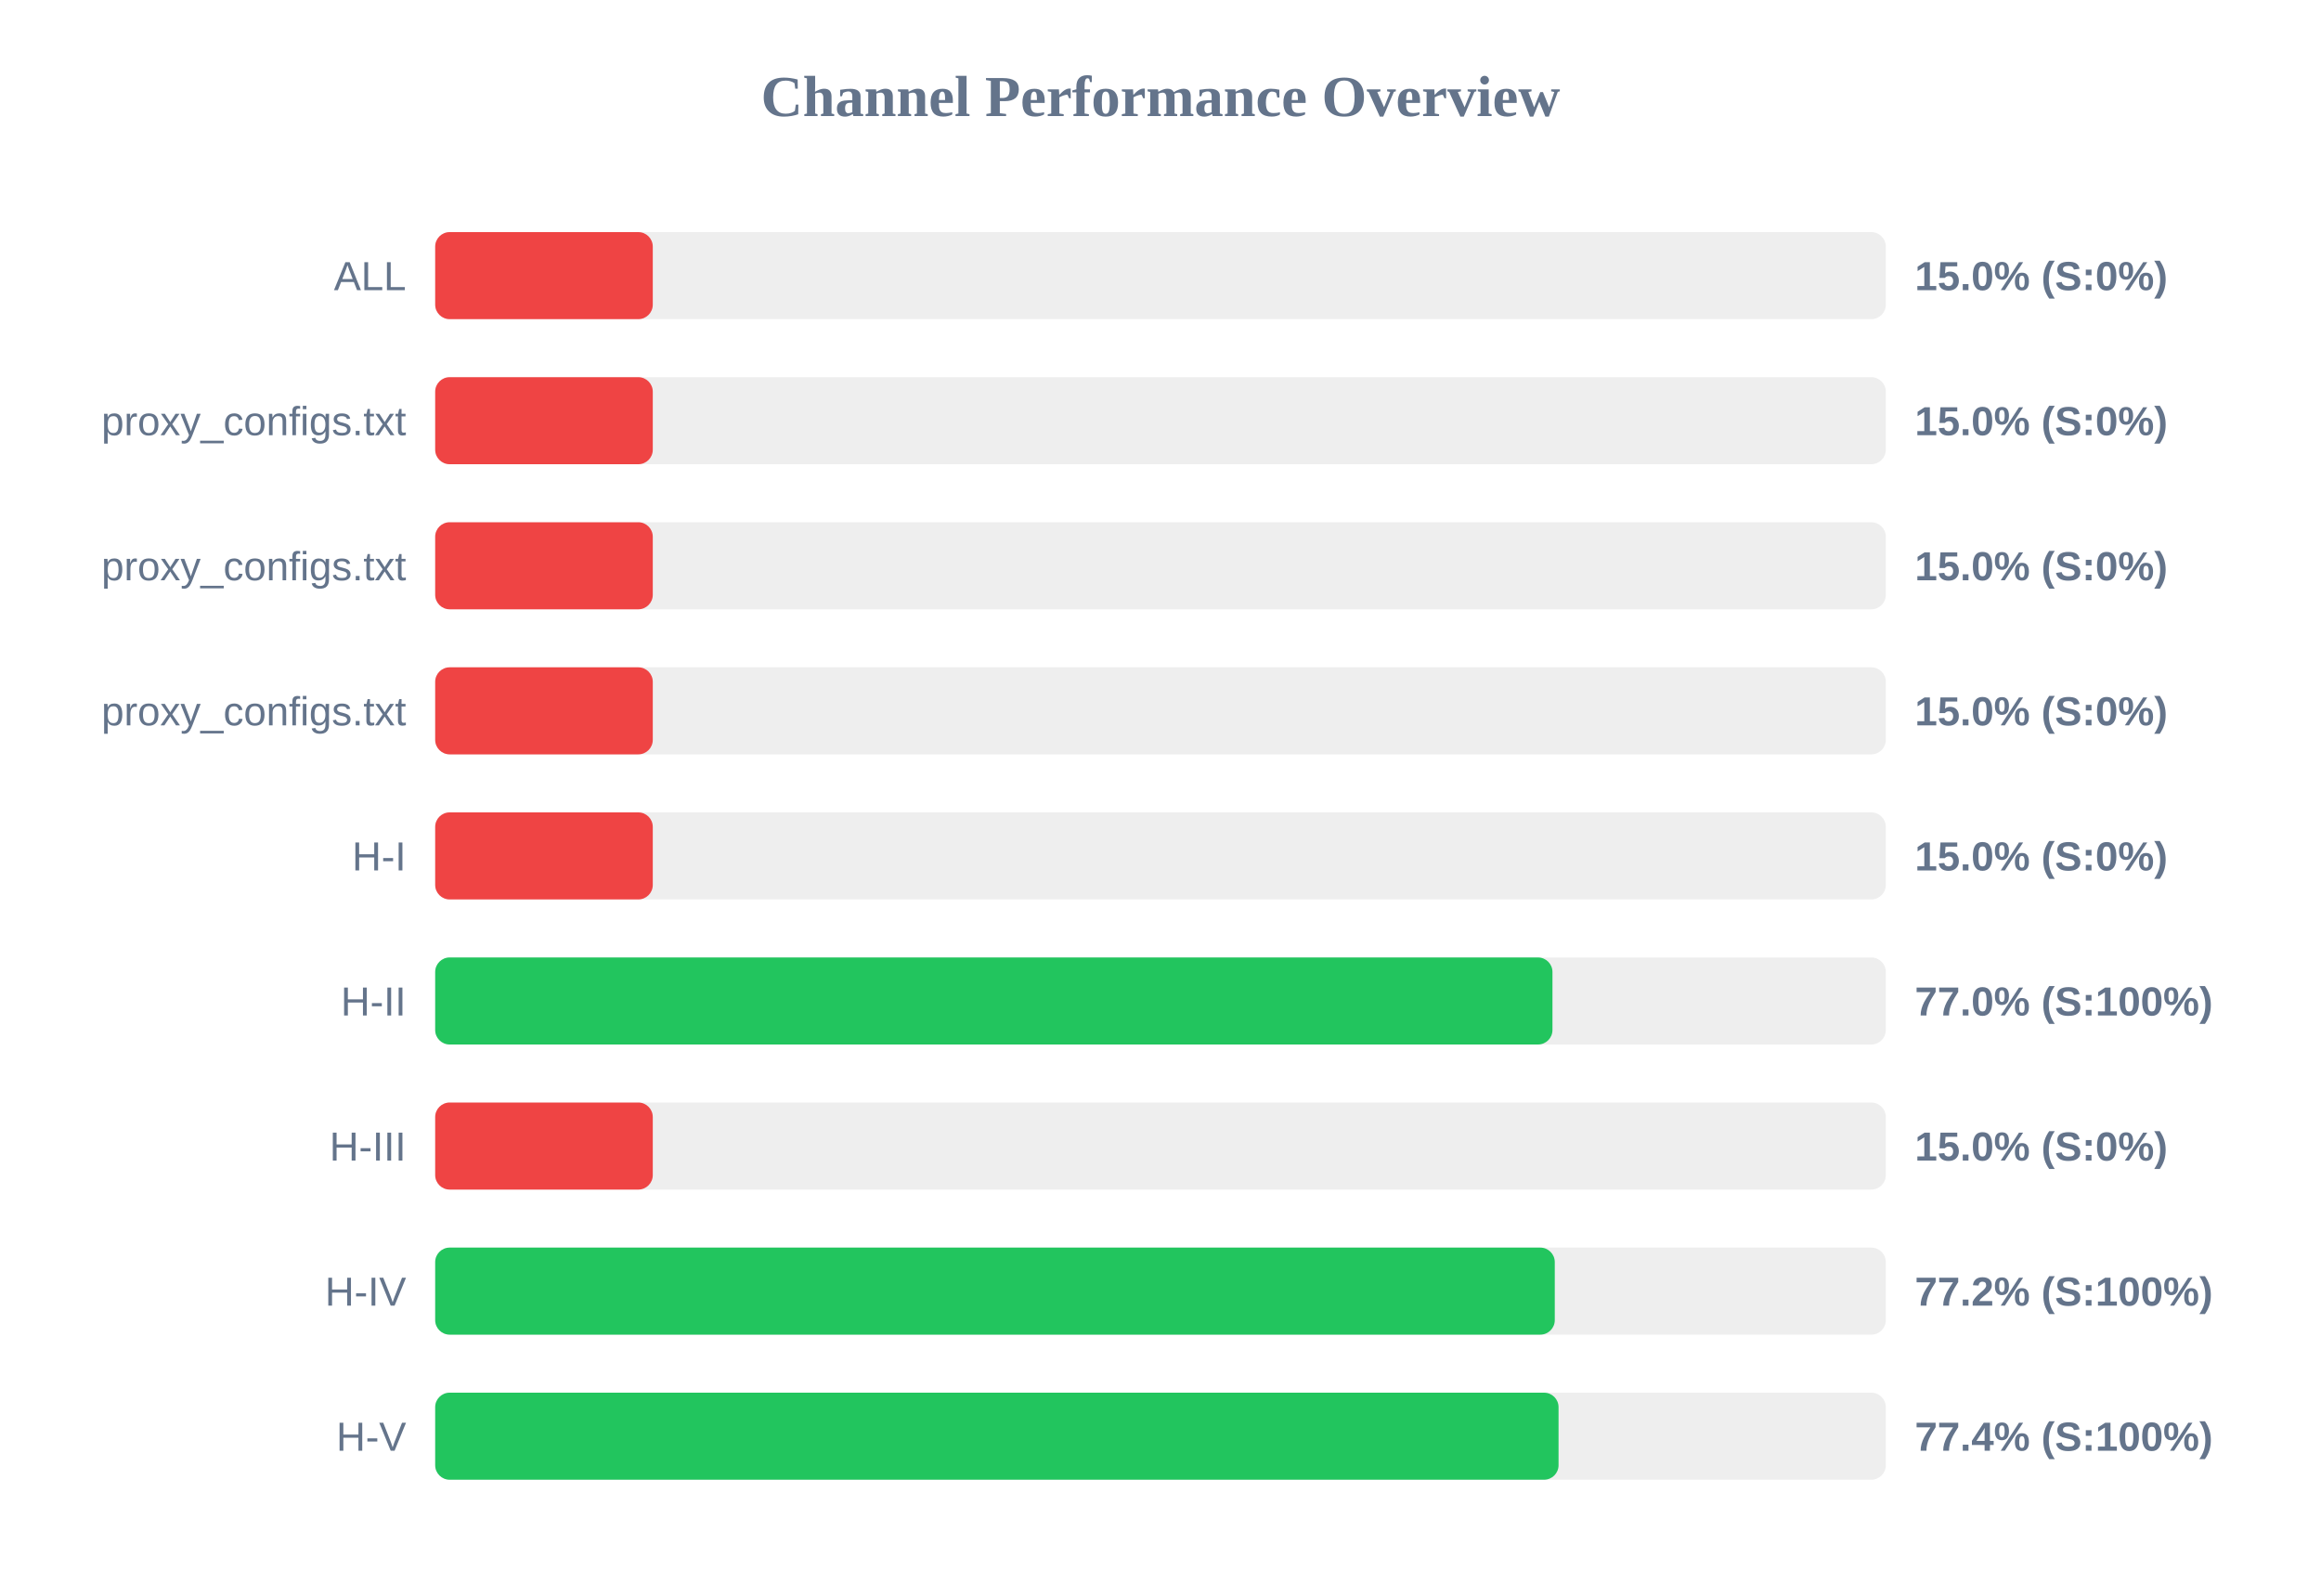
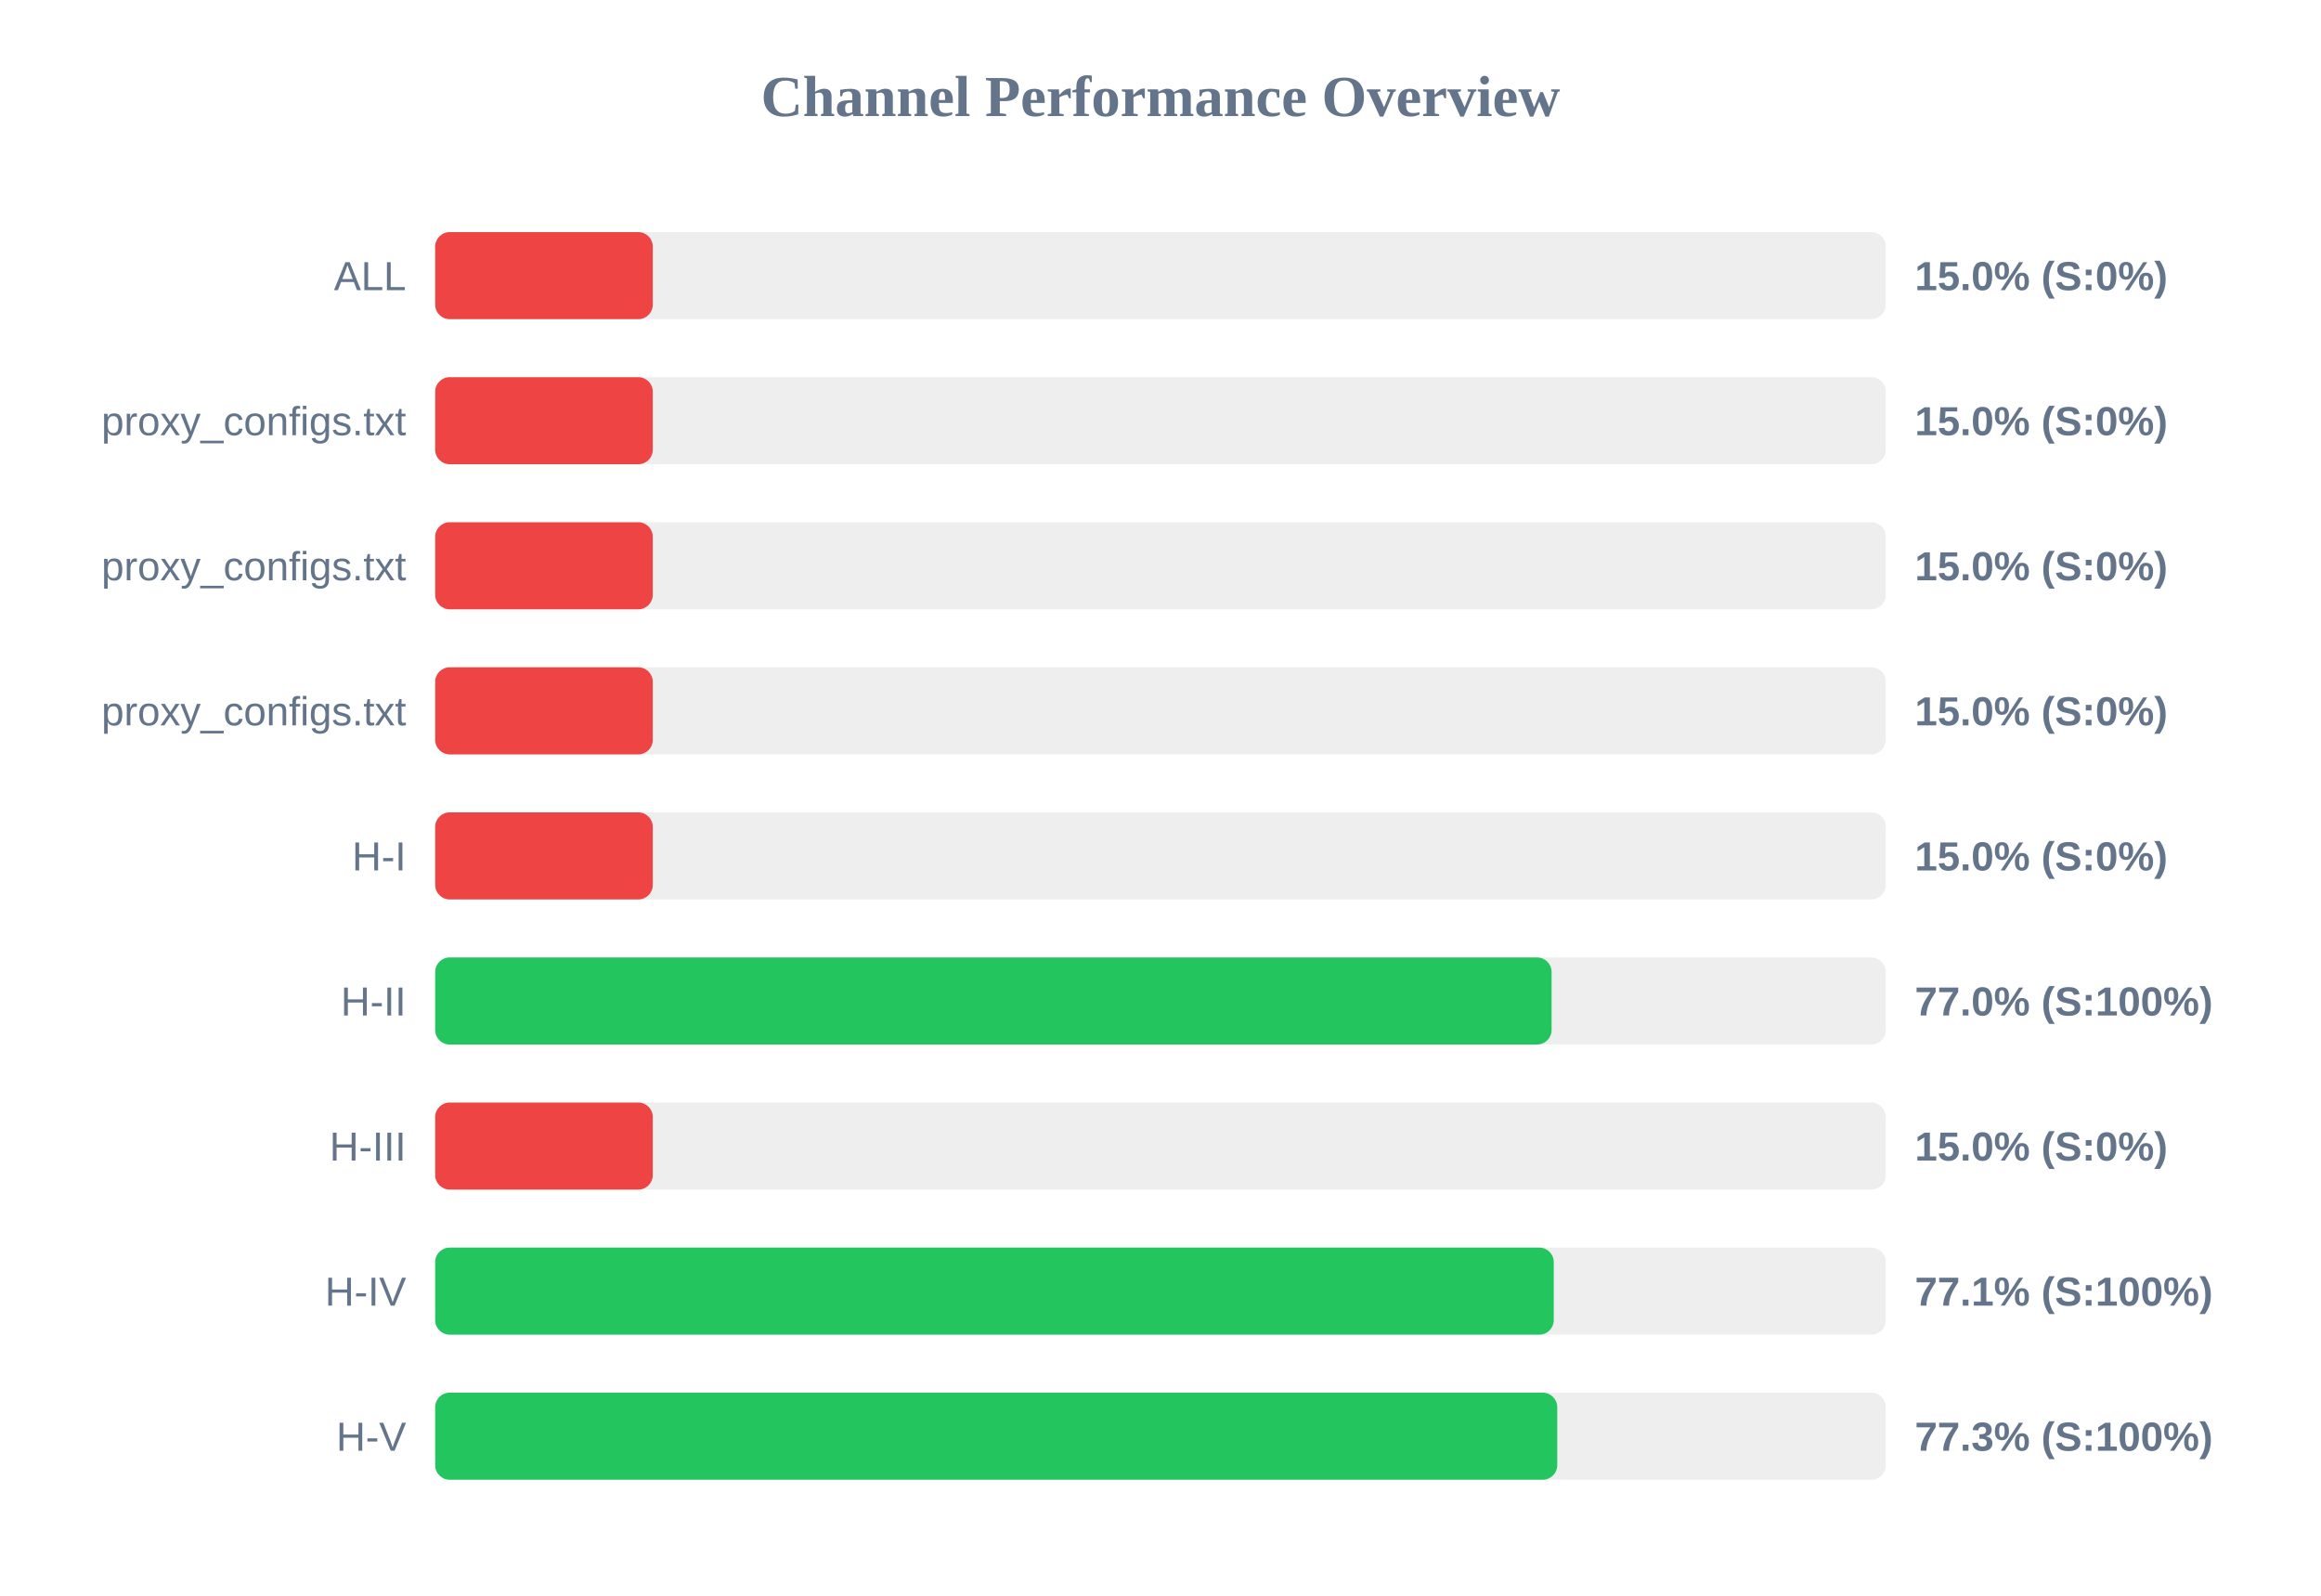
<svg xmlns="http://www.w3.org/2000/svg" width="800" height="550" version="1.1">
  <style>
        .row { font: 14px Arial; fill: #64748b; }
        .score { font: bold 14px Arial; fill: #64748b; }
    </style>
  <text x="400" y="40" text-anchor="middle" font-size="20px" font-weight="bold" fill="#64748b">Channel Performance Overview</text>
  <rect x="150" y="80" width="500" height="30" fill="#eee" rx="5" />
  <rect x="150" y="80" width="75.0" height="30" fill="#ef4444" rx="5" />
  <text x="140" y="100" text-anchor="end" class="row">ALL</text>
  <text x="660" y="100" text-anchor="start" class="score">15.0% (S:0%)</text>
  <rect x="150" y="130" width="500" height="30" fill="#eee" rx="5" />
  <rect x="150" y="130" width="75.0" height="30" fill="#ef4444" rx="5" />
  <text x="140" y="150" text-anchor="end" class="row">proxy_configs.txt</text>
  <text x="660" y="150" text-anchor="start" class="score">15.0% (S:0%)</text>
  <rect x="150" y="180" width="500" height="30" fill="#eee" rx="5" />
  <rect x="150" y="180" width="75.0" height="30" fill="#ef4444" rx="5" />
  <text x="140" y="200" text-anchor="end" class="row">proxy_configs.txt</text>
  <text x="660" y="200" text-anchor="start" class="score">15.0% (S:0%)</text>
  <rect x="150" y="230" width="500" height="30" fill="#eee" rx="5" />
  <rect x="150" y="230" width="75.0" height="30" fill="#ef4444" rx="5" />
  <text x="140" y="250" text-anchor="end" class="row">proxy_configs.txt</text>
  <text x="660" y="250" text-anchor="start" class="score">15.0% (S:0%)</text>
  <rect x="150" y="280" width="500" height="30" fill="#eee" rx="5" />
  <rect x="150" y="280" width="75.0" height="30" fill="#ef4444" rx="5" />
  <text x="140" y="300" text-anchor="end" class="row">H-I</text>
  <text x="660" y="300" text-anchor="start" class="score">15.0% (S:0%)</text>
  <rect x="150" y="330" width="500" height="30" fill="#eee" rx="5" />
-   <rect x="150" y="330" width="385.1" height="30" fill="#22c55e" rx="5" />
+   <rect x="150" y="330" width="384.8" height="30" fill="#22c55e" rx="5" />
  <text x="140" y="350" text-anchor="end" class="row">H-II</text>
  <text x="660" y="350" text-anchor="start" class="score">77.0% (S:100%)</text>
  <rect x="150" y="380" width="500" height="30" fill="#eee" rx="5" />
  <rect x="150" y="380" width="75.0" height="30" fill="#ef4444" rx="5" />
  <text x="140" y="400" text-anchor="end" class="row">H-III</text>
  <text x="660" y="400" text-anchor="start" class="score">15.0% (S:0%)</text>
  <rect x="150" y="430" width="500" height="30" fill="#eee" rx="5" />
-   <rect x="150" y="430" width="385.9" height="30" fill="#22c55e" rx="5" />
+   <rect x="150" y="430" width="385.55" height="30" fill="#22c55e" rx="5" />
  <text x="140" y="450" text-anchor="end" class="row">H-IV</text>
-   <text x="660" y="450" text-anchor="start" class="score">77.2% (S:100%)</text>
+   <text x="660" y="450" text-anchor="start" class="score">77.1% (S:100%)</text>
  <rect x="150" y="480" width="500" height="30" fill="#eee" rx="5" />
-   <rect x="150" y="480" width="387.2" height="30" fill="#22c55e" rx="5" />
+   <rect x="150" y="480" width="386.75" height="30" fill="#22c55e" rx="5" />
  <text x="140" y="500" text-anchor="end" class="row">H-V</text>
-   <text x="660" y="500" text-anchor="start" class="score">77.4% (S:100%)</text>
+   <text x="660" y="500" text-anchor="start" class="score">77.3% (S:100%)</text>
</svg>
